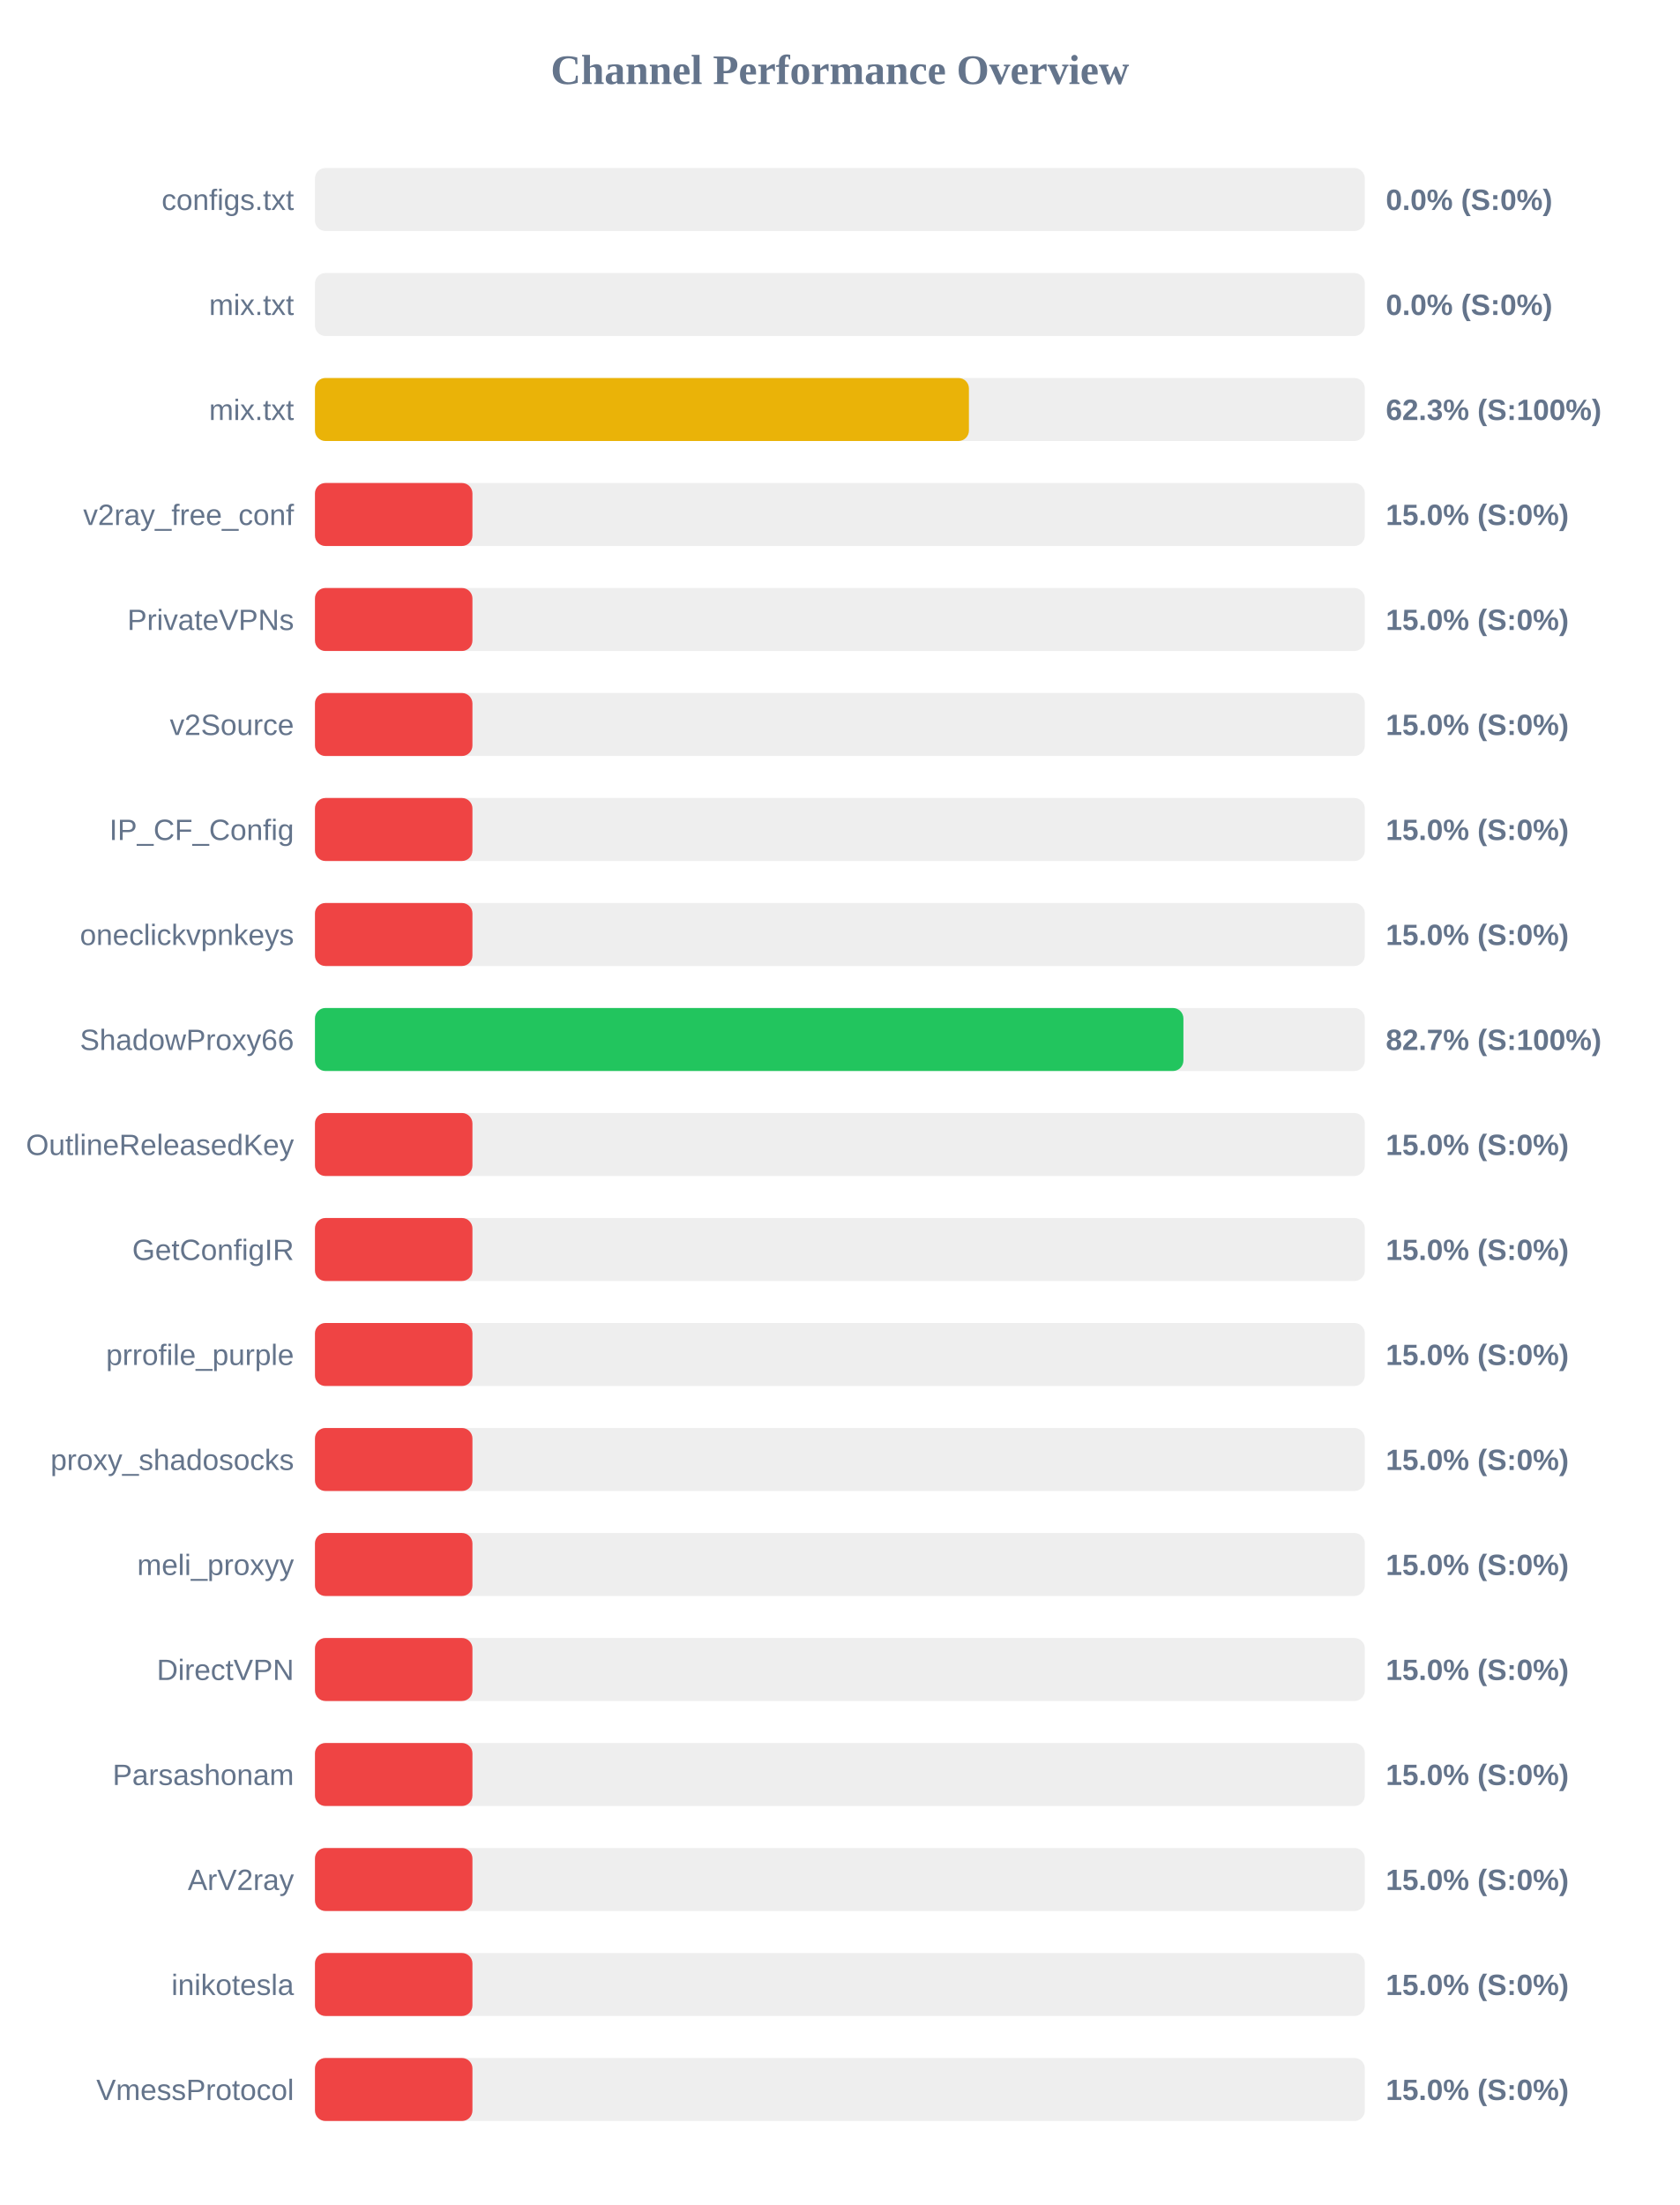
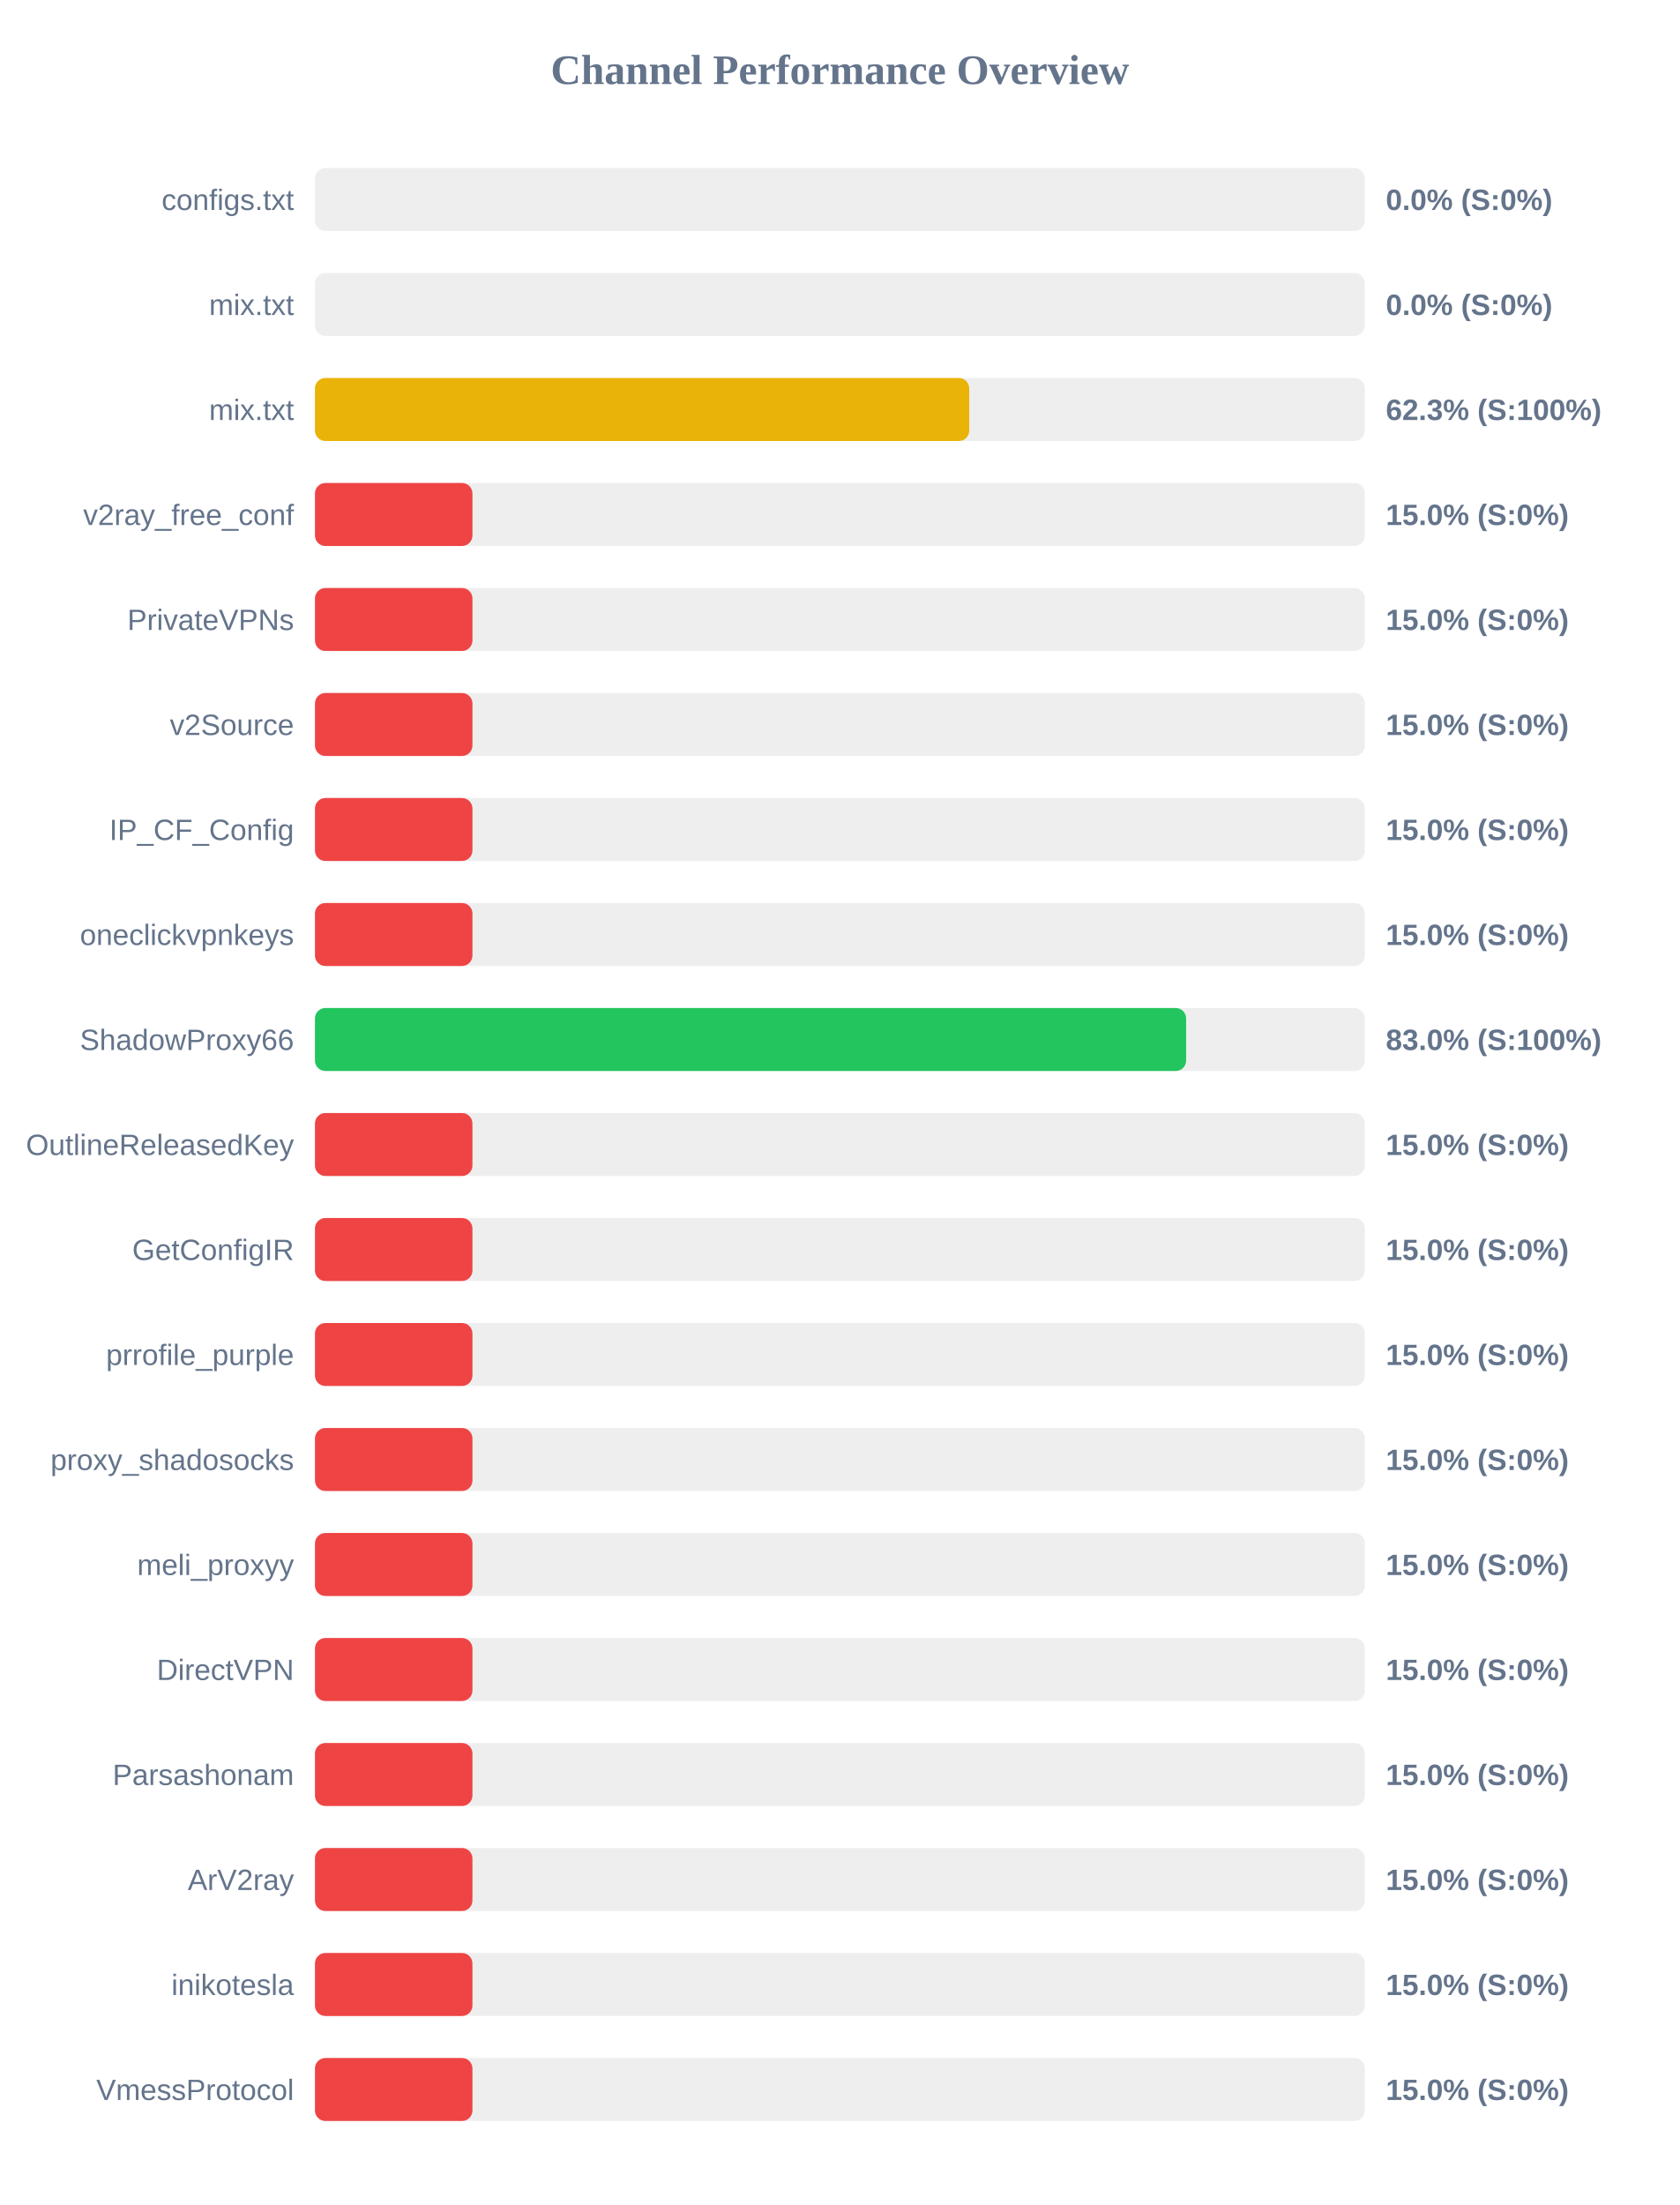
<svg xmlns="http://www.w3.org/2000/svg" width="800" height="1050" version="1.1">
  <style>
        .row { font: 14px Arial; fill: #64748b; }
        .score { font: bold 14px Arial; fill: #64748b; }
    </style>
  <text x="400" y="40" text-anchor="middle" font-size="20px" font-weight="bold" fill="#64748b">Channel Performance Overview</text>
  <rect x="150" y="80" width="500" height="30" fill="#eee" rx="5" />
  <rect x="150" y="80" width="0.0" height="30" fill="#ef4444" rx="5" />
  <text x="140" y="100" text-anchor="end" class="row">configs.txt</text>
  <text x="660" y="100" text-anchor="start" class="score">0.0% (S:0%)</text>
  <rect x="150" y="130" width="500" height="30" fill="#eee" rx="5" />
  <rect x="150" y="130" width="0.0" height="30" fill="#ef4444" rx="5" />
  <text x="140" y="150" text-anchor="end" class="row">mix.txt</text>
  <text x="660" y="150" text-anchor="start" class="score">0.0% (S:0%)</text>
  <rect x="150" y="180" width="500" height="30" fill="#eee" rx="5" />
-   <rect x="150" y="180" width="311.45" height="30" fill="#eab308" rx="5" />
+   <rect x="150" y="180" width="311.6" height="30" fill="#eab308" rx="5" />
  <text x="140" y="200" text-anchor="end" class="row">mix.txt</text>
  <text x="660" y="200" text-anchor="start" class="score">62.3% (S:100%)</text>
  <rect x="150" y="230" width="500" height="30" fill="#eee" rx="5" />
  <rect x="150" y="230" width="75.0" height="30" fill="#ef4444" rx="5" />
  <text x="140" y="250" text-anchor="end" class="row">v2ray_free_conf</text>
  <text x="660" y="250" text-anchor="start" class="score">15.0% (S:0%)</text>
  <rect x="150" y="280" width="500" height="30" fill="#eee" rx="5" />
  <rect x="150" y="280" width="75.0" height="30" fill="#ef4444" rx="5" />
  <text x="140" y="300" text-anchor="end" class="row">PrivateVPNs</text>
  <text x="660" y="300" text-anchor="start" class="score">15.0% (S:0%)</text>
  <rect x="150" y="330" width="500" height="30" fill="#eee" rx="5" />
  <rect x="150" y="330" width="75.0" height="30" fill="#ef4444" rx="5" />
  <text x="140" y="350" text-anchor="end" class="row">v2Source</text>
  <text x="660" y="350" text-anchor="start" class="score">15.0% (S:0%)</text>
  <rect x="150" y="380" width="500" height="30" fill="#eee" rx="5" />
  <rect x="150" y="380" width="75.0" height="30" fill="#ef4444" rx="5" />
  <text x="140" y="400" text-anchor="end" class="row">IP_CF_Config</text>
  <text x="660" y="400" text-anchor="start" class="score">15.0% (S:0%)</text>
  <rect x="150" y="430" width="500" height="30" fill="#eee" rx="5" />
  <rect x="150" y="430" width="75.0" height="30" fill="#ef4444" rx="5" />
  <text x="140" y="450" text-anchor="end" class="row">oneclickvpnkeys</text>
  <text x="660" y="450" text-anchor="start" class="score">15.0% (S:0%)</text>
  <rect x="150" y="480" width="500" height="30" fill="#eee" rx="5" />
-   <rect x="150" y="480" width="413.6" height="30" fill="#22c55e" rx="5" />
+   <rect x="150" y="480" width="414.9" height="30" fill="#22c55e" rx="5" />
  <text x="140" y="500" text-anchor="end" class="row">ShadowProxy66</text>
-   <text x="660" y="500" text-anchor="start" class="score">82.7% (S:100%)</text>
+   <text x="660" y="500" text-anchor="start" class="score">83.0% (S:100%)</text>
  <rect x="150" y="530" width="500" height="30" fill="#eee" rx="5" />
  <rect x="150" y="530" width="75.0" height="30" fill="#ef4444" rx="5" />
  <text x="140" y="550" text-anchor="end" class="row">OutlineReleasedKey</text>
  <text x="660" y="550" text-anchor="start" class="score">15.0% (S:0%)</text>
  <rect x="150" y="580" width="500" height="30" fill="#eee" rx="5" />
  <rect x="150" y="580" width="75.0" height="30" fill="#ef4444" rx="5" />
  <text x="140" y="600" text-anchor="end" class="row">GetConfigIR</text>
  <text x="660" y="600" text-anchor="start" class="score">15.0% (S:0%)</text>
  <rect x="150" y="630" width="500" height="30" fill="#eee" rx="5" />
  <rect x="150" y="630" width="75.0" height="30" fill="#ef4444" rx="5" />
  <text x="140" y="650" text-anchor="end" class="row">prrofile_purple</text>
  <text x="660" y="650" text-anchor="start" class="score">15.0% (S:0%)</text>
  <rect x="150" y="680" width="500" height="30" fill="#eee" rx="5" />
  <rect x="150" y="680" width="75.0" height="30" fill="#ef4444" rx="5" />
  <text x="140" y="700" text-anchor="end" class="row">proxy_shadosocks</text>
  <text x="660" y="700" text-anchor="start" class="score">15.0% (S:0%)</text>
  <rect x="150" y="730" width="500" height="30" fill="#eee" rx="5" />
  <rect x="150" y="730" width="75.0" height="30" fill="#ef4444" rx="5" />
  <text x="140" y="750" text-anchor="end" class="row">meli_proxyy</text>
  <text x="660" y="750" text-anchor="start" class="score">15.0% (S:0%)</text>
  <rect x="150" y="780" width="500" height="30" fill="#eee" rx="5" />
  <rect x="150" y="780" width="75.0" height="30" fill="#ef4444" rx="5" />
  <text x="140" y="800" text-anchor="end" class="row">DirectVPN</text>
  <text x="660" y="800" text-anchor="start" class="score">15.0% (S:0%)</text>
  <rect x="150" y="830" width="500" height="30" fill="#eee" rx="5" />
  <rect x="150" y="830" width="75.0" height="30" fill="#ef4444" rx="5" />
  <text x="140" y="850" text-anchor="end" class="row">Parsashonam</text>
  <text x="660" y="850" text-anchor="start" class="score">15.0% (S:0%)</text>
  <rect x="150" y="880" width="500" height="30" fill="#eee" rx="5" />
  <rect x="150" y="880" width="75.0" height="30" fill="#ef4444" rx="5" />
  <text x="140" y="900" text-anchor="end" class="row">ArV2ray</text>
  <text x="660" y="900" text-anchor="start" class="score">15.0% (S:0%)</text>
  <rect x="150" y="930" width="500" height="30" fill="#eee" rx="5" />
  <rect x="150" y="930" width="75.0" height="30" fill="#ef4444" rx="5" />
  <text x="140" y="950" text-anchor="end" class="row">inikotesla</text>
  <text x="660" y="950" text-anchor="start" class="score">15.0% (S:0%)</text>
  <rect x="150" y="980" width="500" height="30" fill="#eee" rx="5" />
  <rect x="150" y="980" width="75.0" height="30" fill="#ef4444" rx="5" />
  <text x="140" y="1000" text-anchor="end" class="row">VmessProtocol</text>
  <text x="660" y="1000" text-anchor="start" class="score">15.0% (S:0%)</text>
</svg>
